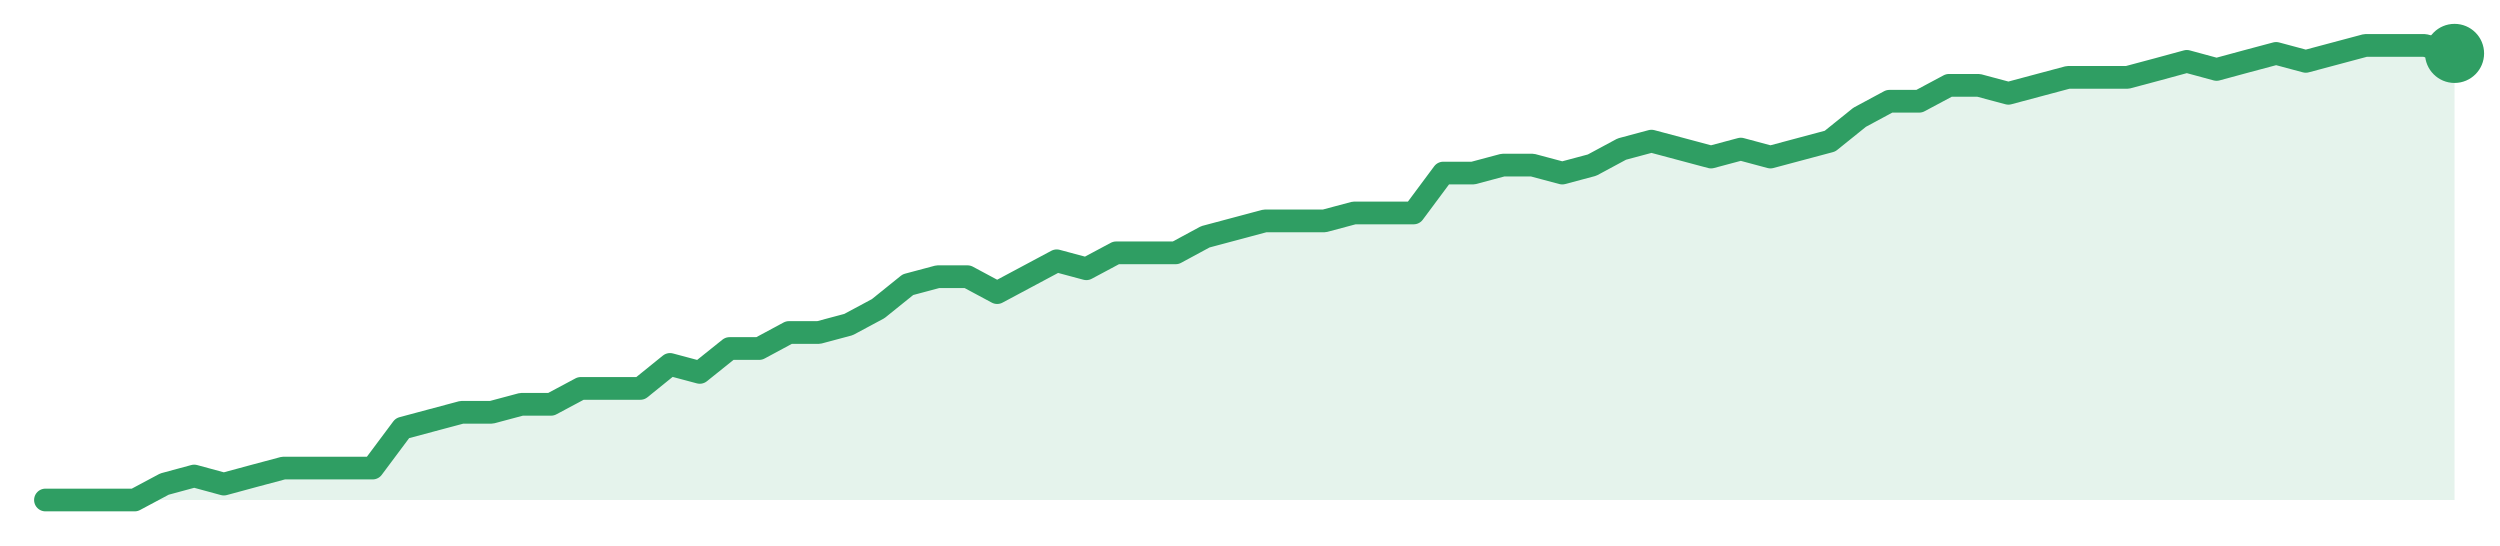
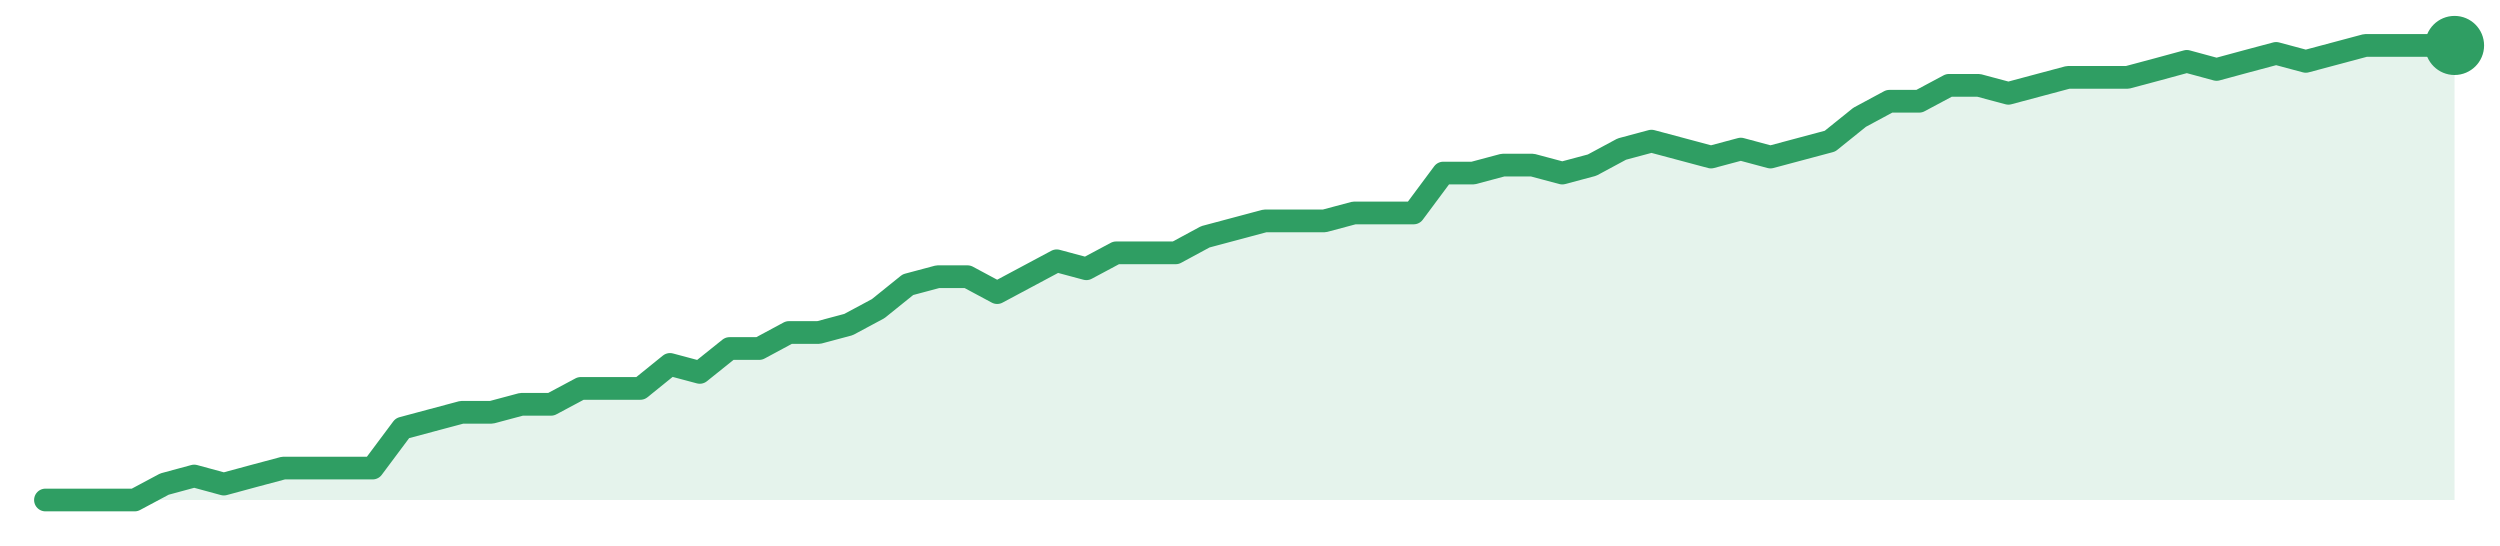
<svg xmlns="http://www.w3.org/2000/svg" width="220" height="48" viewBox="0 0 220 48" role="img" aria-label="trend">
-   <path d="M4.0,44.0 L4.0,44.0 L6.62,44.0 L9.23,44.0 L11.85,44.0 L14.47,42.6 L17.09,41.89 L19.7,42.6 L22.32,41.89 L24.94,41.19 L27.56,41.19 L30.17,41.19 L32.79,41.19 L35.41,37.68 L38.02,36.98 L40.64,36.28 L43.26,36.28 L45.88,35.58 L48.49,35.58 L51.11,34.18 L53.73,34.18 L56.35,34.18 L58.96,32.07 L61.58,32.77 L64.2,30.67 L66.81,30.67 L69.43,29.26 L72.05,29.26 L74.67,28.56 L77.28,27.16 L79.9,25.05 L82.52,24.35 L85.14,24.35 L87.75,25.75 L90.37,24.35 L92.99,22.95 L95.6,23.65 L98.22,22.25 L100.84,22.25 L103.46,22.25 L106.07,20.84 L108.69,20.14 L111.31,19.44 L113.93,19.44 L116.54,19.44 L119.16,18.74 L121.78,18.74 L124.4,18.74 L127.01,15.23 L129.63,15.23 L132.25,14.53 L134.86,14.53 L137.48,15.23 L140.1,14.53 L142.72,13.12 L145.33,12.42 L147.95,13.12 L150.57,13.82 L153.19,13.12 L155.8,13.82 L158.42,13.12 L161.04,12.42 L163.65,10.32 L166.27,8.91 L168.89,8.91 L171.51,7.51 L174.12,7.51 L176.74,8.21 L179.36,7.51 L181.98,6.81 L184.59,6.81 L187.21,6.81 L189.83,6.11 L192.44,5.4 L195.06,6.11 L197.68,5.4 L200.3,4.7 L202.91,5.4 L205.53,4.7 L208.15,4.0 L210.77,4.0 L213.38,4.0 L216.0,4.7 L216.0,44.0 Z" fill="#2f9e631f" />
-   <path d="M4.0,44.0 L6.62,44.0 L9.23,44.0 L11.85,44.0 L14.47,42.6 L17.09,41.89 L19.7,42.6 L22.32,41.89 L24.94,41.19 L27.56,41.19 L30.17,41.19 L32.79,41.19 L35.41,37.68 L38.02,36.98 L40.64,36.28 L43.26,36.28 L45.88,35.58 L48.49,35.58 L51.11,34.18 L53.73,34.18 L56.35,34.18 L58.96,32.07 L61.58,32.77 L64.2,30.67 L66.81,30.67 L69.43,29.26 L72.05,29.26 L74.67,28.56 L77.28,27.16 L79.9,25.05 L82.52,24.35 L85.14,24.35 L87.75,25.75 L90.37,24.35 L92.99,22.95 L95.6,23.65 L98.22,22.25 L100.84,22.25 L103.46,22.25 L106.07,20.84 L108.69,20.14 L111.31,19.44 L113.93,19.44 L116.54,19.44 L119.16,18.74 L121.78,18.74 L124.4,18.74 L127.01,15.23 L129.63,15.23 L132.25,14.53 L134.86,14.53 L137.48,15.23 L140.1,14.53 L142.72,13.12 L145.33,12.42 L147.95,13.12 L150.57,13.82 L153.19,13.12 L155.8,13.82 L158.42,13.12 L161.04,12.42 L163.65,10.32 L166.27,8.91 L168.89,8.91 L171.51,7.51 L174.12,7.51 L176.74,8.21 L179.36,7.51 L181.98,6.81 L184.59,6.81 L187.21,6.81 L189.83,6.11 L192.44,5.4 L195.06,6.11 L197.68,5.4 L200.3,4.7 L202.91,5.4 L205.53,4.7 L208.15,4.0 L210.77,4.0 L213.38,4.0 L216.0,4.7" fill="none" stroke="#2f9e63" stroke-width="2" stroke-linejoin="round" stroke-linecap="round" />
-   <circle cx="216.0" cy="4.7" r="2.6" fill="#2f9e63" />
+   <path d="M4.0,44.0 L4.0,44.0 L6.62,44.0 L9.23,44.0 L11.85,44.0 L14.47,42.6 L17.09,41.89 L19.7,42.6 L22.32,41.89 L24.94,41.19 L27.56,41.19 L30.17,41.19 L32.79,41.19 L35.41,37.68 L38.02,36.98 L40.64,36.28 L43.26,36.28 L45.88,35.58 L48.49,35.58 L51.11,34.18 L53.73,34.18 L56.35,34.18 L58.96,32.07 L61.58,32.77 L64.2,30.67 L66.81,30.67 L69.43,29.26 L72.05,29.26 L74.67,28.56 L77.28,27.16 L79.9,25.05 L82.52,24.35 L85.14,24.35 L87.75,25.75 L90.37,24.35 L92.99,22.95 L95.6,23.65 L98.22,22.25 L100.84,22.25 L103.46,22.25 L106.07,20.84 L108.69,20.14 L111.31,19.44 L113.93,19.44 L116.54,19.44 L119.16,18.74 L121.78,18.74 L124.4,18.74 L127.01,15.23 L129.63,15.23 L132.25,14.53 L134.86,14.53 L137.48,15.23 L140.1,14.53 L142.72,13.12 L145.33,12.42 L147.95,13.12 L150.57,13.82 L153.19,13.12 L155.8,13.82 L158.42,13.12 L161.04,12.42 L163.65,10.32 L166.27,8.91 L168.89,8.91 L171.51,7.51 L174.12,7.51 L176.74,8.21 L179.36,7.51 L181.98,6.81 L184.59,6.81 L187.21,6.81 L189.83,6.11 L192.44,5.4 L195.06,6.11 L197.68,5.4 L200.3,4.7 L202.91,5.4 L205.53,4.7 L208.15,4.0 L210.77,4.0 L213.38,4.0 L216.0,4.0 L216.0,44.0 Z" fill="#2f9e631f" />
+   <path d="M4.0,44.0 L6.62,44.0 L9.23,44.0 L11.85,44.0 L14.47,42.6 L17.09,41.89 L19.7,42.6 L22.32,41.89 L24.94,41.19 L27.56,41.19 L30.17,41.19 L32.79,41.19 L35.41,37.68 L38.02,36.98 L40.64,36.28 L43.26,36.28 L45.88,35.58 L48.49,35.58 L51.11,34.18 L53.73,34.18 L56.35,34.18 L58.96,32.07 L61.58,32.77 L64.2,30.67 L66.81,30.67 L69.43,29.26 L72.05,29.26 L74.67,28.56 L77.28,27.16 L79.9,25.05 L82.52,24.35 L85.14,24.35 L87.75,25.75 L90.37,24.35 L92.99,22.95 L95.6,23.65 L98.22,22.25 L100.84,22.25 L103.46,22.25 L106.07,20.84 L108.69,20.14 L111.31,19.44 L113.93,19.44 L116.54,19.44 L119.16,18.74 L121.78,18.74 L124.4,18.74 L127.01,15.23 L129.63,15.23 L132.25,14.53 L134.86,14.53 L137.48,15.23 L140.1,14.53 L142.72,13.12 L145.33,12.42 L147.95,13.12 L150.57,13.82 L153.19,13.12 L155.8,13.82 L158.42,13.12 L161.04,12.42 L163.65,10.32 L166.27,8.91 L168.89,8.91 L171.51,7.51 L174.12,7.51 L176.74,8.21 L179.36,7.51 L181.98,6.81 L184.59,6.81 L187.21,6.81 L189.83,6.11 L192.44,5.4 L195.06,6.11 L197.68,5.4 L200.3,4.7 L202.91,5.4 L205.53,4.7 L208.15,4.0 L210.77,4.0 L213.38,4.0 L216.0,4.0" fill="none" stroke="#2f9e63" stroke-width="2" stroke-linejoin="round" stroke-linecap="round" />
+   <circle cx="216.0" cy="4.0" r="2.6" fill="#2f9e63" />
</svg>
